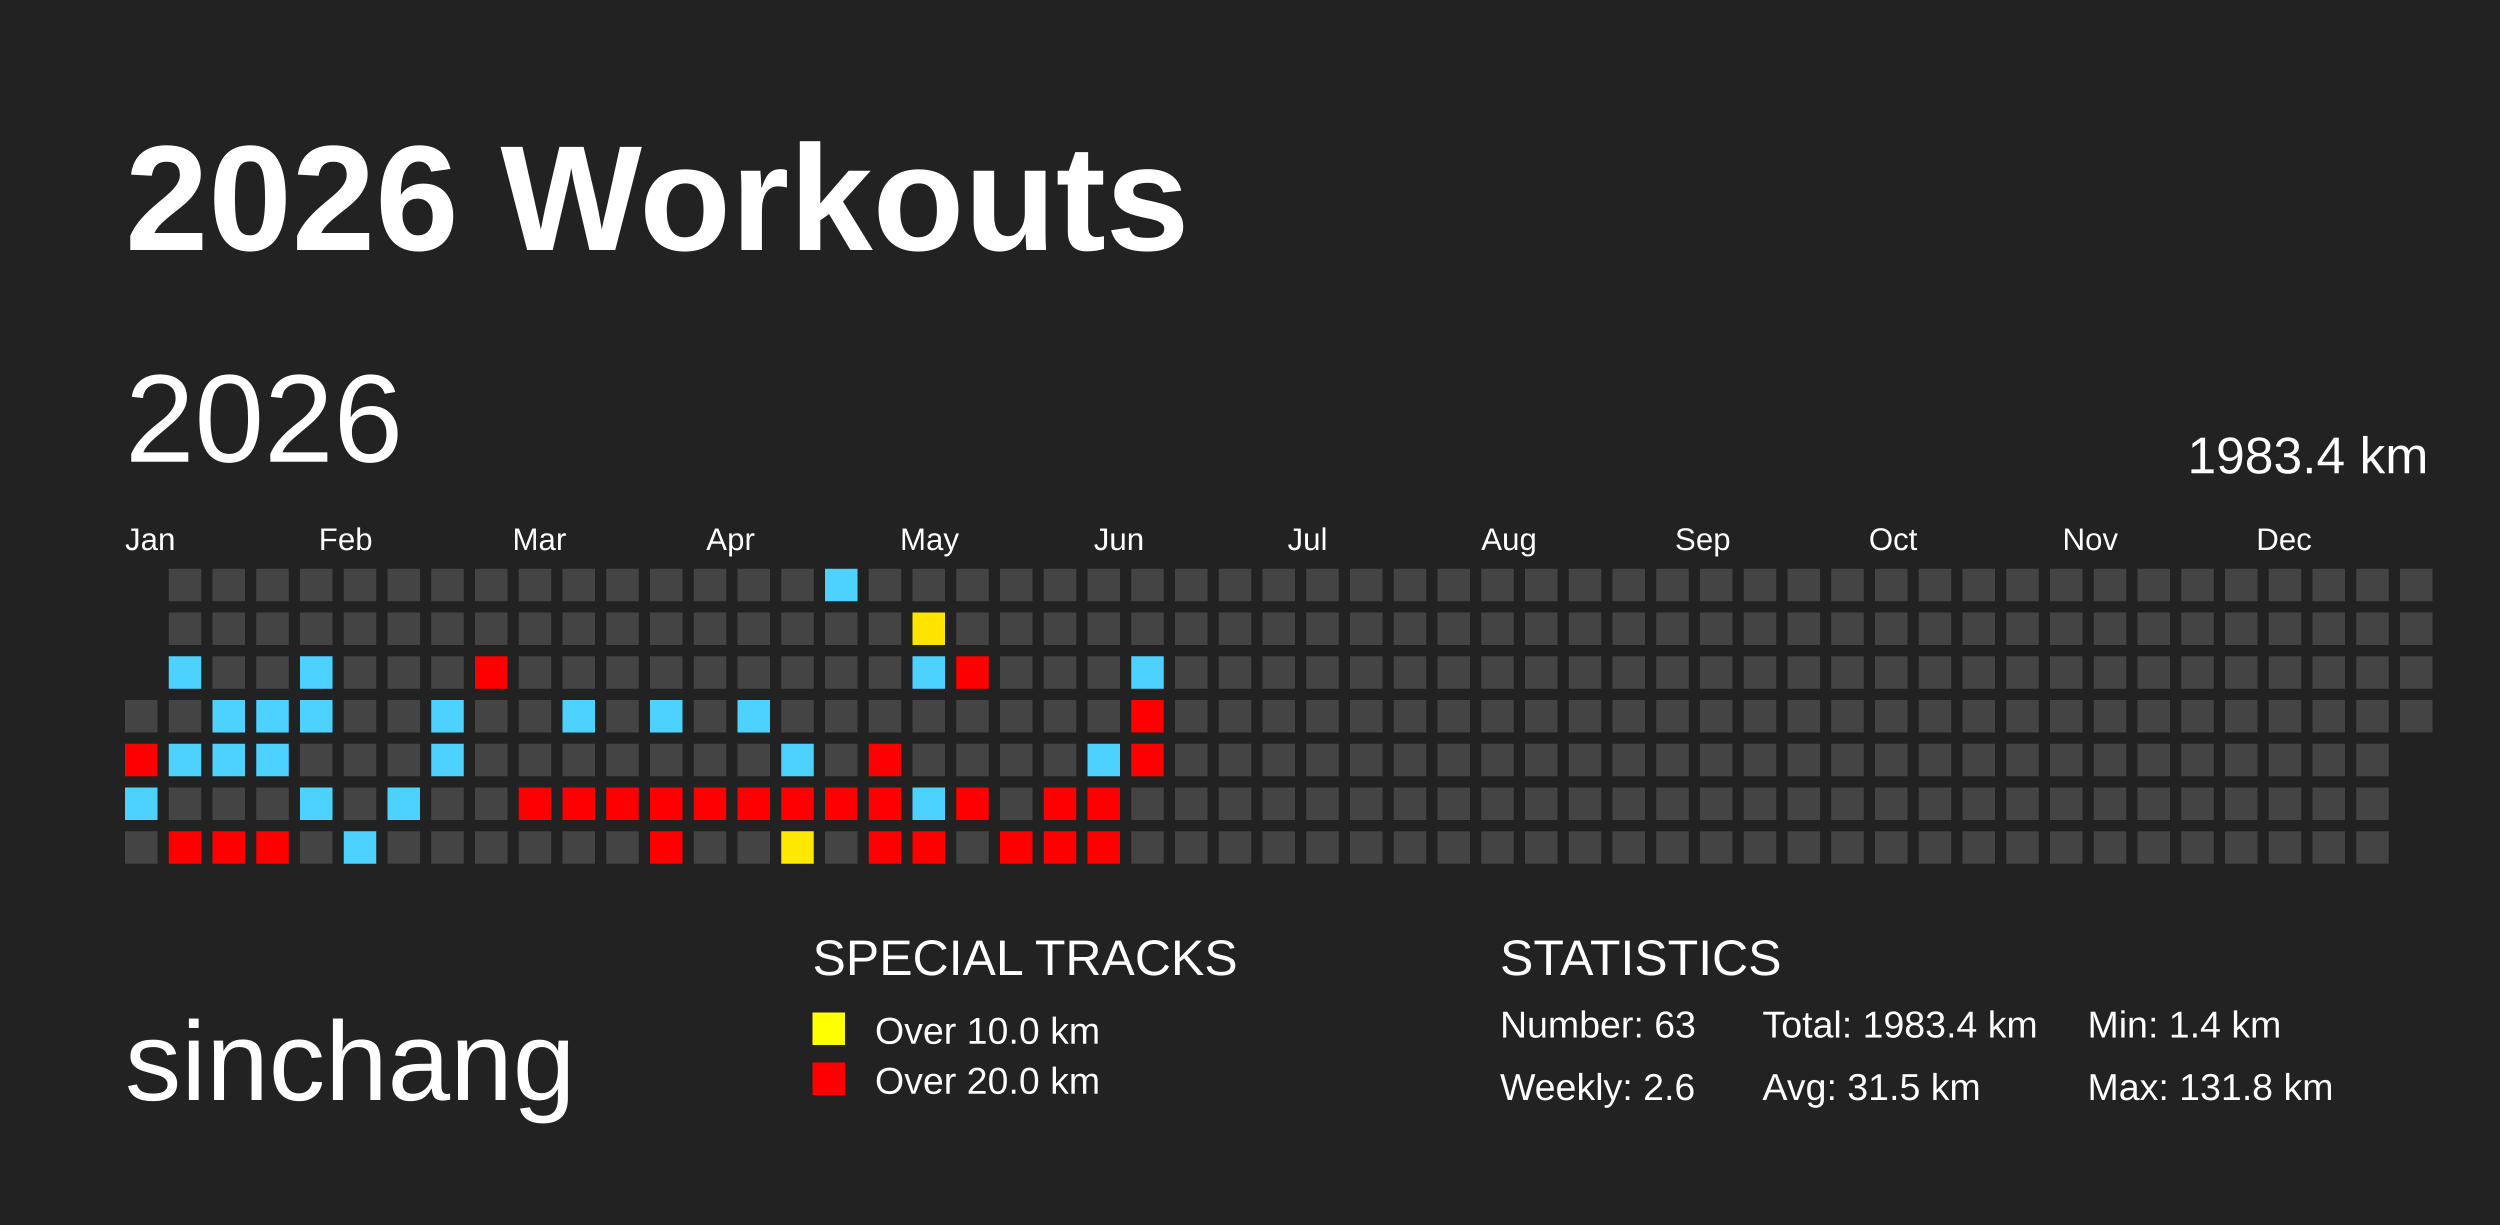
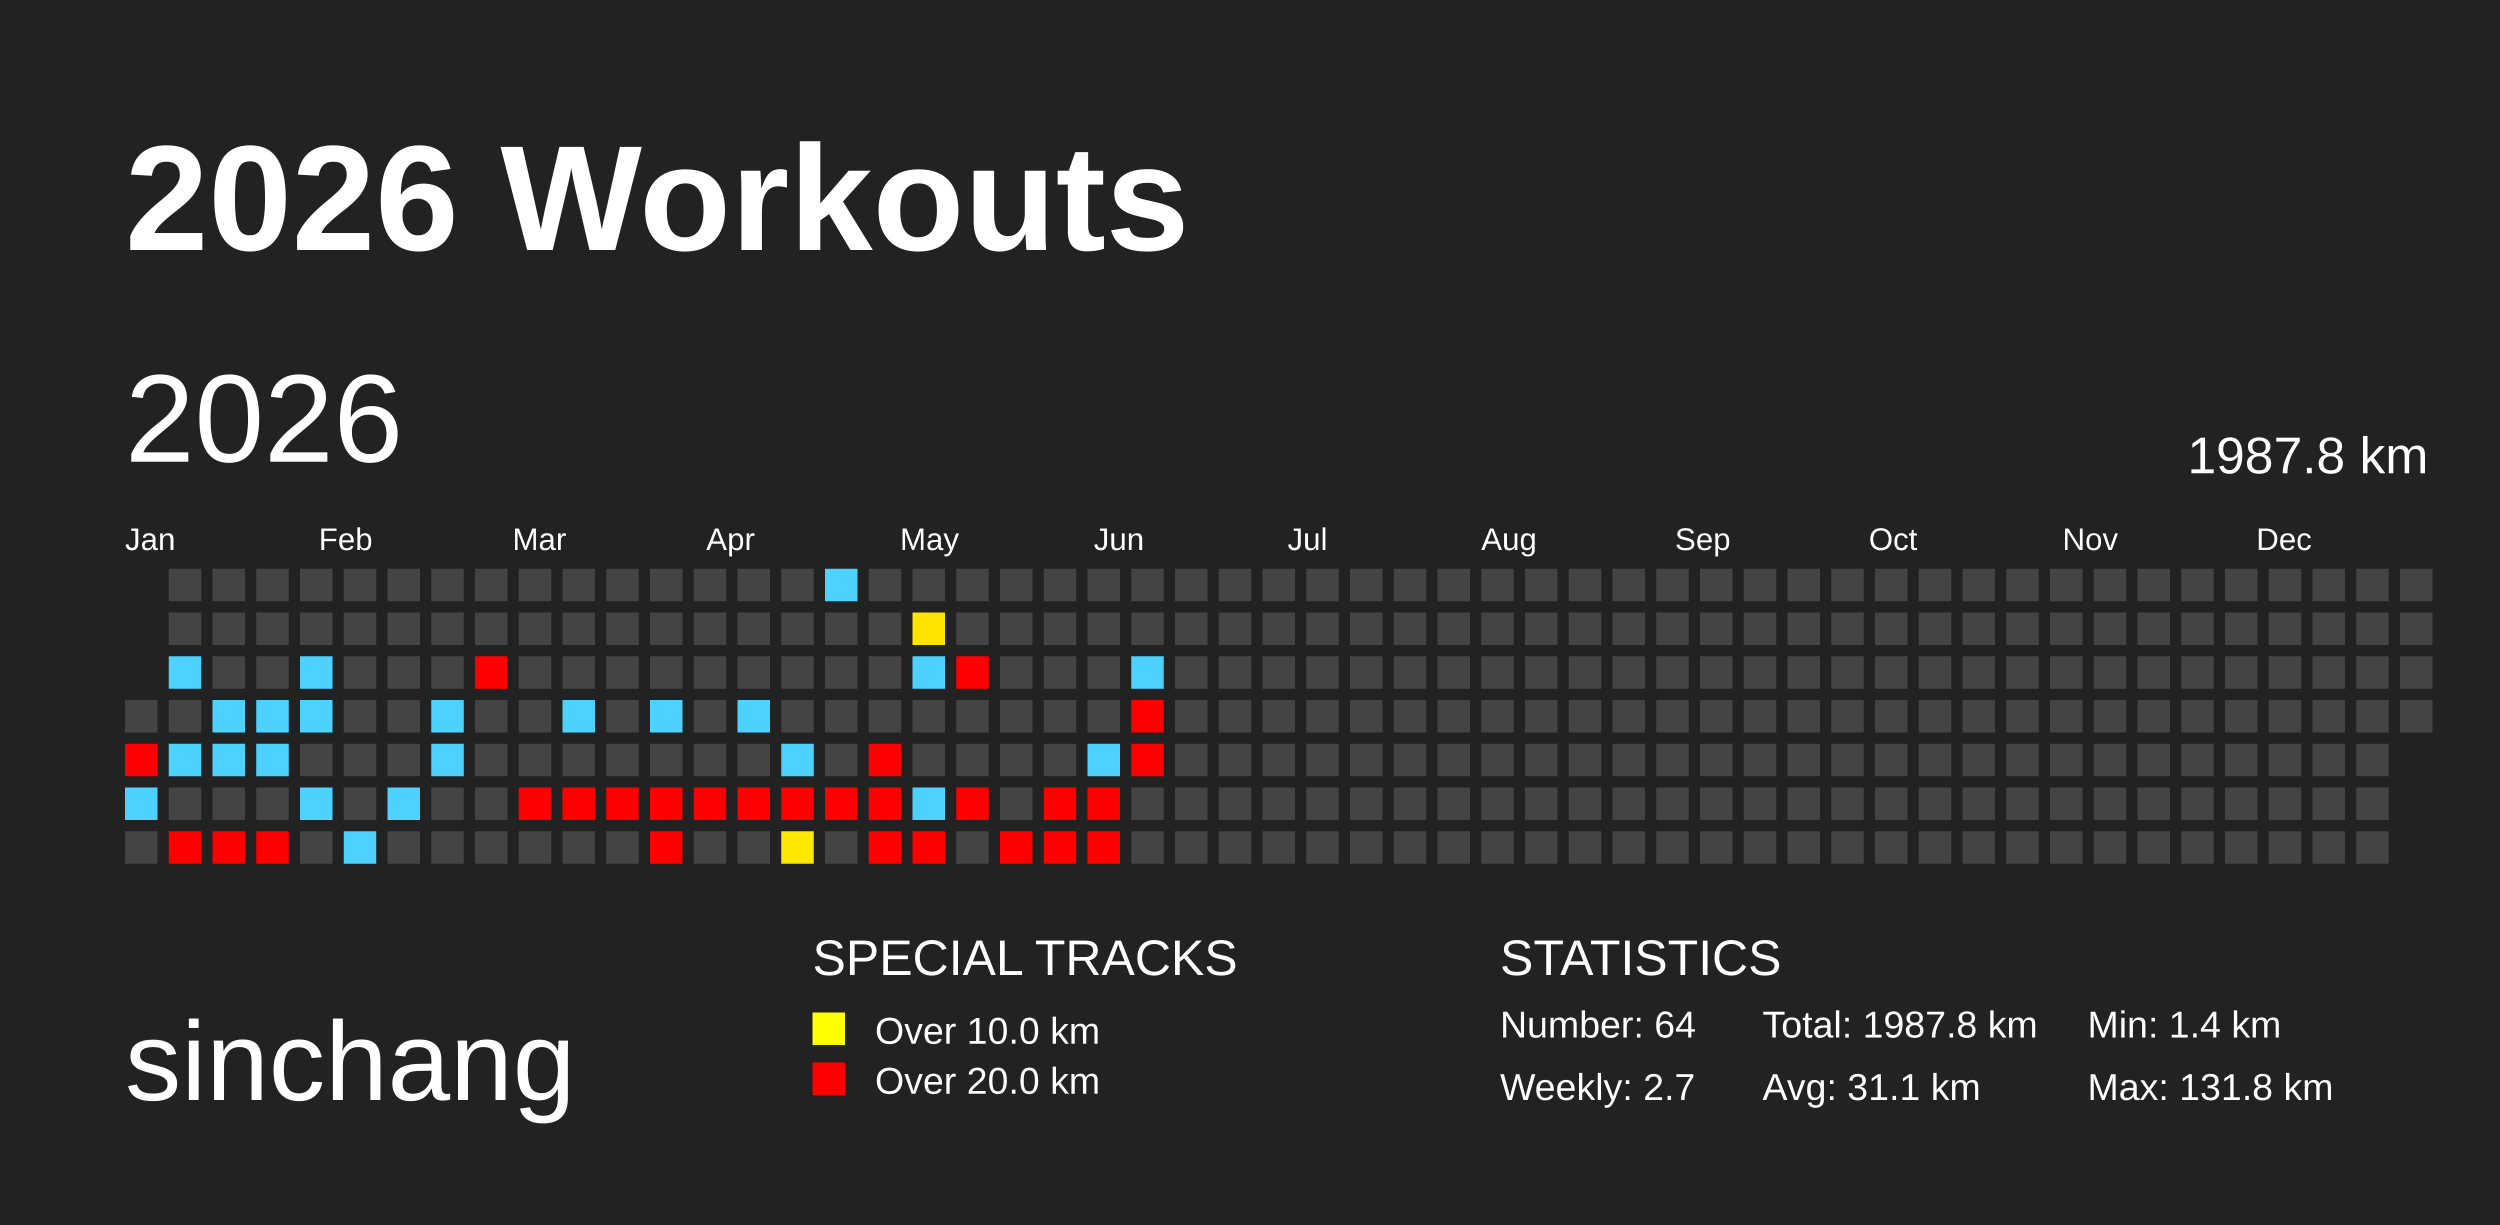
<svg xmlns="http://www.w3.org/2000/svg" baseProfile="full" height="98mm" version="1.1" viewBox="0,0,200,98" width="200mm">
  <defs>
    <pattern height="2" id="indoor-stripe" patternUnits="userSpaceOnUse" width="2">
      <line stroke="white" stroke-opacity="0.45" stroke-width="0.5" x1="0" x2="2" y1="2" y2="0" />
    </pattern>
  </defs>
  <rect fill="#222222" height="98" width="200" x="0" y="0" />
  <text fill="#FFFFFF" style="font-size:12px; font-family:Arial; font-weight:bold;" x="10" y="20">2026 Workouts</text>
  <text fill="#FFFFFF" style="font-size:9px; font-family:Arial" x="10" y="88">sinchang</text>
  <text fill="#FFFFFF" style="font-size:4px; font-family:Arial" x="65" y="78">SPECIAL TRACKS</text>
  <rect fill="yellow" height="2.6" width="2.6" x="65" y="81" />
  <text fill="#FFFFFF" style="font-size:3px; font-family:Arial" x="70" y="83.5">Over 10.0 km</text>
  <rect fill="red" height="2.6" width="2.6" x="65" y="85" />
  <text fill="#FFFFFF" style="font-size:3px; font-family:Arial" x="70" y="87.5">Over 20.0 km</text>
  <text fill="#FFFFFF" style="font-size:4px; font-family:Arial" x="120" y="78">STATISTICS</text>
-   <text fill="#FFFFFF" style="font-size:3px; font-family:Arial" x="120" y="83">Number: 63</text>
-   <text fill="#FFFFFF" style="font-size:3px; font-family:Arial" x="120" y="88">Weekly: 2.6</text>
-   <text fill="#FFFFFF" style="font-size:3px; font-family:Arial" x="141" y="83">Total: 1983.4 km</text>
-   <text fill="#FFFFFF" style="font-size:3px; font-family:Arial" x="141" y="88">Avg: 31.5 km</text>
+   <text fill="#FFFFFF" style="font-size:3px; font-family:Arial" x="120" y="83">Number: 64</text>
+   <text fill="#FFFFFF" style="font-size:3px; font-family:Arial" x="120" y="88">Weekly: 2.7</text>
+   <text fill="#FFFFFF" style="font-size:3px; font-family:Arial" x="141" y="83">Total: 1987.8 km</text>
+   <text fill="#FFFFFF" style="font-size:3px; font-family:Arial" x="141" y="88">Avg: 31.1 km</text>
  <text fill="#FFFFFF" style="font-size:3px; font-family:Arial" x="167" y="83">Min: 1.4 km</text>
  <text fill="#FFFFFF" style="font-size:3px; font-family:Arial" x="167" y="88">Max: 131.8 km</text>
  <text dominant-baseline="hanging" fill="#FFFFFF" style="font-size:10.0px; font-family:Arial;" x="10" y="30">2026</text>
-   <text dominant-baseline="hanging" fill="#FFFFFF" style="font-size:4.125px; font-family:Arial;" x="175" y="35">1983.4 km</text>
+   <text dominant-baseline="hanging" fill="#FFFFFF" style="font-size:4.125px; font-family:Arial;" x="175" y="35">1987.8 km</text>
  <text fill="#FFFFFF" style="font-size:2.5px; font-family:Arial" x="10.0" y="44">Jan</text>
  <text fill="#FFFFFF" style="font-size:2.5px; font-family:Arial" x="25.5" y="44">Feb</text>
  <text fill="#FFFFFF" style="font-size:2.5px; font-family:Arial" x="41.0" y="44">Mar</text>
  <text fill="#FFFFFF" style="font-size:2.5px; font-family:Arial" x="56.5" y="44">Apr</text>
  <text fill="#FFFFFF" style="font-size:2.5px; font-family:Arial" x="72.0" y="44">May</text>
  <text fill="#FFFFFF" style="font-size:2.5px; font-family:Arial" x="87.5" y="44">Jun</text>
  <text fill="#FFFFFF" style="font-size:2.5px; font-family:Arial" x="103.0" y="44">Jul</text>
  <text fill="#FFFFFF" style="font-size:2.5px; font-family:Arial" x="118.5" y="44">Aug</text>
  <text fill="#FFFFFF" style="font-size:2.5px; font-family:Arial" x="134.0" y="44">Sep</text>
  <text fill="#FFFFFF" style="font-size:2.5px; font-family:Arial" x="149.5" y="44">Oct</text>
  <text fill="#FFFFFF" style="font-size:2.5px; font-family:Arial" x="165.0" y="44">Nov</text>
  <text fill="#FFFFFF" style="font-size:2.5px; font-family:Arial" x="180.5" y="44">Dec</text>
  <rect fill="#444444" height="2.6" width="2.6" x="10.0" y="56.0" />
  <rect fill="red" height="2.6" width="2.6" x="10.0" y="59.5" />
  <rect fill="#4dd2ff" height="2.6" width="2.6" x="10.0" y="63.0" />
  <rect fill="#444444" height="2.6" width="2.6" x="10.0" y="66.5" />
  <rect fill="#444444" height="2.6" width="2.6" x="13.5" y="45.5" />
  <rect fill="#444444" height="2.6" width="2.6" x="13.5" y="49.0" />
  <rect fill="#4dd2ff" height="2.6" width="2.6" x="13.5" y="52.5" />
  <rect fill="#444444" height="2.6" width="2.6" x="13.5" y="56.0" />
  <rect fill="#4dd2ff" height="2.6" width="2.6" x="13.5" y="59.5" />
  <rect fill="#444444" height="2.6" width="2.6" x="13.5" y="63.0" />
  <rect fill="red" height="2.6" width="2.6" x="13.5" y="66.5" />
  <rect fill="#444444" height="2.6" width="2.6" x="17.0" y="45.5" />
  <rect fill="#444444" height="2.6" width="2.6" x="17.0" y="49.0" />
  <rect fill="#444444" height="2.6" width="2.6" x="17.0" y="52.5" />
  <rect fill="#4dd2ff" height="2.6" width="2.6" x="17.0" y="56.0" />
  <rect fill="#4dd2ff" height="2.6" width="2.6" x="17.0" y="59.5" />
  <rect fill="#444444" height="2.6" width="2.6" x="17.0" y="63.0" />
  <rect fill="red" height="2.6" width="2.6" x="17.0" y="66.5" />
  <rect fill="#444444" height="2.6" width="2.6" x="20.5" y="45.5" />
  <rect fill="#444444" height="2.6" width="2.6" x="20.5" y="49.0" />
  <rect fill="#444444" height="2.6" width="2.6" x="20.5" y="52.5" />
  <rect fill="#4dd2ff" height="2.6" width="2.6" x="20.5" y="56.0" />
  <rect fill="#4dd2ff" height="2.6" width="2.6" x="20.5" y="59.5" />
  <rect fill="#444444" height="2.6" width="2.6" x="20.5" y="63.0" />
  <rect fill="red" height="2.6" width="2.6" x="20.5" y="66.5" />
  <rect fill="#444444" height="2.6" width="2.6" x="24.0" y="45.5" />
  <rect fill="#444444" height="2.6" width="2.6" x="24.0" y="49.0" />
  <rect fill="#4dd2ff" height="2.6" width="2.6" x="24.0" y="52.5" />
  <rect fill="#4dd2ff" height="2.6" width="2.6" x="24.0" y="56.0" />
  <rect fill="#444444" height="2.6" width="2.6" x="24.0" y="59.5" />
  <rect fill="#4dd2ff" height="2.6" width="2.6" x="24.0" y="63.0" />
  <rect fill="#444444" height="2.6" width="2.6" x="24.0" y="66.5" />
  <rect fill="#444444" height="2.6" width="2.6" x="27.5" y="45.5" />
  <rect fill="#444444" height="2.6" width="2.6" x="27.5" y="49.0" />
  <rect fill="#444444" height="2.6" width="2.6" x="27.5" y="52.5" />
  <rect fill="#444444" height="2.6" width="2.6" x="27.5" y="56.0" />
  <rect fill="#444444" height="2.6" width="2.6" x="27.5" y="59.5" />
  <rect fill="#444444" height="2.6" width="2.6" x="27.5" y="63.0" />
  <rect fill="#4dd2ff" height="2.6" width="2.6" x="27.5" y="66.5" />
  <rect fill="#444444" height="2.6" width="2.6" x="31.0" y="45.5" />
  <rect fill="#444444" height="2.6" width="2.6" x="31.0" y="49.0" />
  <rect fill="#444444" height="2.6" width="2.6" x="31.0" y="52.5" />
  <rect fill="#444444" height="2.6" width="2.6" x="31.0" y="56.0" />
  <rect fill="#444444" height="2.6" width="2.6" x="31.0" y="59.5" />
  <rect fill="#4dd2ff" height="2.6" width="2.6" x="31.0" y="63.0" />
  <rect fill="#444444" height="2.6" width="2.6" x="31.0" y="66.5" />
  <rect fill="#444444" height="2.6" width="2.6" x="34.5" y="45.5" />
  <rect fill="#444444" height="2.6" width="2.6" x="34.5" y="49.0" />
  <rect fill="#444444" height="2.6" width="2.6" x="34.5" y="52.5" />
  <rect fill="#4dd2ff" height="2.6" width="2.6" x="34.5" y="56.0" />
  <rect fill="#4dd2ff" height="2.6" width="2.6" x="34.5" y="59.5" />
  <rect fill="#444444" height="2.6" width="2.6" x="34.5" y="63.0" />
  <rect fill="#444444" height="2.6" width="2.6" x="34.5" y="66.5" />
  <rect fill="#444444" height="2.6" width="2.6" x="38.0" y="45.5" />
  <rect fill="#444444" height="2.6" width="2.6" x="38.0" y="49.0" />
  <rect fill="red" height="2.6" width="2.6" x="38.0" y="52.5" />
  <rect fill="#444444" height="2.6" width="2.6" x="38.0" y="56.0" />
  <rect fill="#444444" height="2.6" width="2.6" x="38.0" y="59.5" />
  <rect fill="#444444" height="2.6" width="2.6" x="38.0" y="63.0" />
  <rect fill="#444444" height="2.6" width="2.6" x="38.0" y="66.5" />
  <rect fill="#444444" height="2.6" width="2.6" x="41.5" y="45.5" />
  <rect fill="#444444" height="2.6" width="2.6" x="41.5" y="49.0" />
  <rect fill="#444444" height="2.6" width="2.6" x="41.5" y="52.5" />
  <rect fill="#444444" height="2.6" width="2.6" x="41.5" y="56.0" />
  <rect fill="#444444" height="2.6" width="2.6" x="41.5" y="59.5" />
  <rect fill="red" height="2.6" width="2.6" x="41.5" y="63.0" />
  <rect fill="#444444" height="2.6" width="2.6" x="41.5" y="66.5" />
  <rect fill="#444444" height="2.6" width="2.6" x="45.0" y="45.5" />
  <rect fill="#444444" height="2.6" width="2.6" x="45.0" y="49.0" />
  <rect fill="#444444" height="2.6" width="2.6" x="45.0" y="52.5" />
  <rect fill="#4dd2ff" height="2.6" width="2.6" x="45.0" y="56.0" />
  <rect fill="#444444" height="2.6" width="2.6" x="45.0" y="59.5" />
  <rect fill="red" height="2.6" width="2.6" x="45.0" y="63.0" />
  <rect fill="#444444" height="2.6" width="2.6" x="45.0" y="66.5" />
  <rect fill="#444444" height="2.6" width="2.6" x="48.5" y="45.5" />
  <rect fill="#444444" height="2.6" width="2.6" x="48.5" y="49.0" />
  <rect fill="#444444" height="2.6" width="2.6" x="48.5" y="52.5" />
  <rect fill="#444444" height="2.6" width="2.6" x="48.5" y="56.0" />
  <rect fill="#444444" height="2.6" width="2.6" x="48.5" y="59.5" />
  <rect fill="red" height="2.6" width="2.6" x="48.5" y="63.0" />
  <rect fill="#444444" height="2.6" width="2.6" x="48.5" y="66.5" />
  <rect fill="#444444" height="2.6" width="2.6" x="52.0" y="45.5" />
  <rect fill="#444444" height="2.6" width="2.6" x="52.0" y="49.0" />
  <rect fill="#444444" height="2.6" width="2.6" x="52.0" y="52.5" />
  <rect fill="#4dd2ff" height="2.6" width="2.6" x="52.0" y="56.0" />
  <rect fill="#444444" height="2.6" width="2.6" x="52.0" y="59.5" />
  <rect fill="red" height="2.6" width="2.6" x="52.0" y="63.0" />
  <rect fill="red" height="2.6" width="2.6" x="52.0" y="66.5" />
  <rect fill="#444444" height="2.6" width="2.6" x="55.5" y="45.5" />
  <rect fill="#444444" height="2.6" width="2.6" x="55.5" y="49.0" />
  <rect fill="#444444" height="2.6" width="2.6" x="55.5" y="52.5" />
  <rect fill="#444444" height="2.6" width="2.6" x="55.5" y="56.0" />
  <rect fill="#444444" height="2.6" width="2.6" x="55.5" y="59.5" />
  <rect fill="red" height="2.6" width="2.6" x="55.5" y="63.0" />
  <rect fill="#444444" height="2.6" width="2.6" x="55.5" y="66.5" />
  <rect fill="#444444" height="2.6" width="2.6" x="59.0" y="45.5" />
  <rect fill="#444444" height="2.6" width="2.6" x="59.0" y="49.0" />
  <rect fill="#444444" height="2.6" width="2.6" x="59.0" y="52.5" />
  <rect fill="#4dd2ff" height="2.6" width="2.6" x="59.0" y="56.0" />
  <rect fill="#444444" height="2.6" width="2.6" x="59.0" y="59.5" />
  <rect fill="red" height="2.6" width="2.6" x="59.0" y="63.0" />
  <rect fill="#444444" height="2.6" width="2.6" x="59.0" y="66.5" />
  <rect fill="#444444" height="2.6" width="2.6" x="62.5" y="45.5" />
  <rect fill="#444444" height="2.6" width="2.6" x="62.5" y="49.0" />
  <rect fill="#444444" height="2.6" width="2.6" x="62.5" y="52.5" />
  <rect fill="#444444" height="2.6" width="2.6" x="62.5" y="56.0" />
  <rect fill="#4dd2ff" height="2.6" width="2.6" x="62.5" y="59.5" />
  <rect fill="red" height="2.6" width="2.6" x="62.5" y="63.0" />
  <rect fill="#ffe800" height="2.6" width="2.6" x="62.5" y="66.5" />
  <rect fill="#4dd2ff" height="2.6" width="2.6" x="66.0" y="45.5" />
  <rect fill="#444444" height="2.6" width="2.6" x="66.0" y="49.0" />
  <rect fill="#444444" height="2.6" width="2.6" x="66.0" y="52.5" />
  <rect fill="#444444" height="2.6" width="2.6" x="66.0" y="56.0" />
  <rect fill="#444444" height="2.6" width="2.6" x="66.0" y="59.5" />
  <rect fill="red" height="2.6" width="2.6" x="66.0" y="63.0" />
  <rect fill="#444444" height="2.6" width="2.6" x="66.0" y="66.5" />
  <rect fill="#444444" height="2.6" width="2.6" x="69.5" y="45.5" />
  <rect fill="#444444" height="2.6" width="2.6" x="69.5" y="49.0" />
  <rect fill="#444444" height="2.6" width="2.6" x="69.5" y="52.5" />
  <rect fill="#444444" height="2.6" width="2.6" x="69.5" y="56.0" />
  <rect fill="red" height="2.6" width="2.6" x="69.5" y="59.5" />
  <rect fill="red" height="2.6" width="2.6" x="69.5" y="63.0" />
  <rect fill="red" height="2.6" width="2.6" x="69.5" y="66.5" />
  <rect fill="#444444" height="2.6" width="2.6" x="73.0" y="45.5" />
  <rect fill="#ffe400" height="2.6" width="2.6" x="73.0" y="49.0" />
  <rect fill="#4dd2ff" height="2.6" width="2.6" x="73.0" y="52.5" />
  <rect fill="#444444" height="2.6" width="2.6" x="73.0" y="56.0" />
  <rect fill="#444444" height="2.6" width="2.6" x="73.0" y="59.5" />
  <rect fill="#4dd2ff" height="2.6" width="2.6" x="73.0" y="63.0" />
  <rect fill="red" height="2.6" width="2.6" x="73.0" y="66.5" />
  <rect fill="#444444" height="2.6" width="2.6" x="76.5" y="45.5" />
  <rect fill="#444444" height="2.6" width="2.6" x="76.5" y="49.0" />
  <rect fill="red" height="2.6" width="2.6" x="76.5" y="52.5" />
  <rect fill="#444444" height="2.6" width="2.6" x="76.5" y="56.0" />
  <rect fill="#444444" height="2.6" width="2.6" x="76.5" y="59.5" />
  <rect fill="red" height="2.6" width="2.6" x="76.5" y="63.0" />
  <rect fill="#444444" height="2.6" width="2.6" x="76.5" y="66.5" />
  <rect fill="#444444" height="2.6" width="2.6" x="80.0" y="45.5" />
  <rect fill="#444444" height="2.6" width="2.6" x="80.0" y="49.0" />
  <rect fill="#444444" height="2.6" width="2.6" x="80.0" y="52.5" />
  <rect fill="#444444" height="2.6" width="2.6" x="80.0" y="56.0" />
  <rect fill="#444444" height="2.6" width="2.6" x="80.0" y="59.5" />
  <rect fill="#444444" height="2.6" width="2.6" x="80.0" y="63.0" />
  <rect fill="red" height="2.6" width="2.6" x="80.0" y="66.5" />
  <rect fill="#444444" height="2.6" width="2.6" x="83.5" y="45.5" />
  <rect fill="#444444" height="2.6" width="2.6" x="83.5" y="49.0" />
  <rect fill="#444444" height="2.6" width="2.6" x="83.5" y="52.5" />
  <rect fill="#444444" height="2.6" width="2.6" x="83.5" y="56.0" />
  <rect fill="#444444" height="2.6" width="2.6" x="83.5" y="59.5" />
  <rect fill="red" height="2.6" width="2.6" x="83.5" y="63.0" />
  <rect fill="red" height="2.6" width="2.6" x="83.5" y="66.5" />
  <rect fill="#444444" height="2.6" width="2.6" x="87.0" y="45.5" />
  <rect fill="#444444" height="2.6" width="2.6" x="87.0" y="49.0" />
  <rect fill="#444444" height="2.6" width="2.6" x="87.0" y="52.5" />
  <rect fill="#444444" height="2.6" width="2.6" x="87.0" y="56.0" />
  <rect fill="#4dd2ff" height="2.6" width="2.6" x="87.0" y="59.5" />
  <rect fill="red" height="2.6" width="2.6" x="87.0" y="63.0" />
  <rect fill="red" height="2.6" width="2.6" x="87.0" y="66.5" />
  <rect fill="#444444" height="2.6" width="2.6" x="90.5" y="45.5" />
  <rect fill="#444444" height="2.6" width="2.6" x="90.5" y="49.0" />
  <rect fill="#4dd2ff" height="2.6" width="2.6" x="90.5" y="52.5" />
  <rect fill="red" height="2.6" width="2.6" x="90.5" y="56.0" />
  <rect fill="red" height="2.6" width="2.6" x="90.5" y="59.5" />
  <rect fill="#444444" height="2.6" width="2.6" x="90.5" y="63.0" />
  <rect fill="#444444" height="2.6" width="2.6" x="90.5" y="66.5" />
  <rect fill="#444444" height="2.6" width="2.6" x="94.0" y="45.5" />
  <rect fill="#444444" height="2.6" width="2.6" x="94.0" y="49.0" />
  <rect fill="#444444" height="2.6" width="2.6" x="94.0" y="52.5" />
  <rect fill="#444444" height="2.6" width="2.6" x="94.0" y="56.0" />
  <rect fill="#444444" height="2.6" width="2.6" x="94.0" y="59.5" />
  <rect fill="#444444" height="2.6" width="2.6" x="94.0" y="63.0" />
  <rect fill="#444444" height="2.6" width="2.6" x="94.0" y="66.5" />
  <rect fill="#444444" height="2.6" width="2.6" x="97.5" y="45.5" />
  <rect fill="#444444" height="2.6" width="2.6" x="97.5" y="49.0" />
  <rect fill="#444444" height="2.6" width="2.6" x="97.5" y="52.5" />
  <rect fill="#444444" height="2.6" width="2.6" x="97.5" y="56.0" />
  <rect fill="#444444" height="2.6" width="2.6" x="97.5" y="59.5" />
  <rect fill="#444444" height="2.6" width="2.6" x="97.5" y="63.0" />
  <rect fill="#444444" height="2.6" width="2.6" x="97.5" y="66.5" />
  <rect fill="#444444" height="2.6" width="2.6" x="101.0" y="45.5" />
  <rect fill="#444444" height="2.6" width="2.6" x="101.0" y="49.0" />
  <rect fill="#444444" height="2.6" width="2.6" x="101.0" y="52.5" />
  <rect fill="#444444" height="2.6" width="2.6" x="101.0" y="56.0" />
  <rect fill="#444444" height="2.6" width="2.6" x="101.0" y="59.5" />
  <rect fill="#444444" height="2.6" width="2.6" x="101.0" y="63.0" />
  <rect fill="#444444" height="2.6" width="2.6" x="101.0" y="66.5" />
  <rect fill="#444444" height="2.6" width="2.6" x="104.5" y="45.5" />
  <rect fill="#444444" height="2.6" width="2.6" x="104.5" y="49.0" />
  <rect fill="#444444" height="2.6" width="2.6" x="104.5" y="52.5" />
  <rect fill="#444444" height="2.6" width="2.6" x="104.5" y="56.0" />
  <rect fill="#444444" height="2.6" width="2.6" x="104.5" y="59.5" />
  <rect fill="#444444" height="2.6" width="2.6" x="104.5" y="63.0" />
  <rect fill="#444444" height="2.6" width="2.6" x="104.5" y="66.5" />
  <rect fill="#444444" height="2.6" width="2.6" x="108.0" y="45.5" />
  <rect fill="#444444" height="2.6" width="2.6" x="108.0" y="49.0" />
  <rect fill="#444444" height="2.6" width="2.6" x="108.0" y="52.5" />
  <rect fill="#444444" height="2.6" width="2.6" x="108.0" y="56.0" />
  <rect fill="#444444" height="2.6" width="2.6" x="108.0" y="59.5" />
  <rect fill="#444444" height="2.6" width="2.6" x="108.0" y="63.0" />
  <rect fill="#444444" height="2.6" width="2.6" x="108.0" y="66.5" />
  <rect fill="#444444" height="2.6" width="2.6" x="111.5" y="45.5" />
  <rect fill="#444444" height="2.6" width="2.6" x="111.5" y="49.0" />
  <rect fill="#444444" height="2.6" width="2.6" x="111.5" y="52.5" />
  <rect fill="#444444" height="2.6" width="2.6" x="111.5" y="56.0" />
  <rect fill="#444444" height="2.6" width="2.6" x="111.5" y="59.5" />
  <rect fill="#444444" height="2.6" width="2.6" x="111.5" y="63.0" />
  <rect fill="#444444" height="2.6" width="2.6" x="111.5" y="66.5" />
  <rect fill="#444444" height="2.6" width="2.6" x="115.0" y="45.5" />
  <rect fill="#444444" height="2.6" width="2.6" x="115.0" y="49.0" />
  <rect fill="#444444" height="2.6" width="2.6" x="115.0" y="52.5" />
  <rect fill="#444444" height="2.6" width="2.6" x="115.0" y="56.0" />
  <rect fill="#444444" height="2.6" width="2.6" x="115.0" y="59.5" />
  <rect fill="#444444" height="2.6" width="2.6" x="115.0" y="63.0" />
  <rect fill="#444444" height="2.6" width="2.6" x="115.0" y="66.5" />
  <rect fill="#444444" height="2.6" width="2.6" x="118.5" y="45.5" />
  <rect fill="#444444" height="2.6" width="2.6" x="118.5" y="49.0" />
  <rect fill="#444444" height="2.6" width="2.6" x="118.5" y="52.5" />
  <rect fill="#444444" height="2.6" width="2.6" x="118.5" y="56.0" />
  <rect fill="#444444" height="2.6" width="2.6" x="118.5" y="59.5" />
  <rect fill="#444444" height="2.6" width="2.6" x="118.5" y="63.0" />
  <rect fill="#444444" height="2.6" width="2.6" x="118.5" y="66.5" />
  <rect fill="#444444" height="2.6" width="2.6" x="122.0" y="45.5" />
  <rect fill="#444444" height="2.6" width="2.6" x="122.0" y="49.0" />
  <rect fill="#444444" height="2.6" width="2.6" x="122.0" y="52.5" />
  <rect fill="#444444" height="2.6" width="2.6" x="122.0" y="56.0" />
  <rect fill="#444444" height="2.6" width="2.6" x="122.0" y="59.5" />
  <rect fill="#444444" height="2.6" width="2.6" x="122.0" y="63.0" />
  <rect fill="#444444" height="2.6" width="2.6" x="122.0" y="66.5" />
  <rect fill="#444444" height="2.6" width="2.6" x="125.5" y="45.5" />
  <rect fill="#444444" height="2.6" width="2.6" x="125.5" y="49.0" />
  <rect fill="#444444" height="2.6" width="2.6" x="125.5" y="52.5" />
  <rect fill="#444444" height="2.6" width="2.6" x="125.5" y="56.0" />
  <rect fill="#444444" height="2.6" width="2.6" x="125.5" y="59.5" />
  <rect fill="#444444" height="2.6" width="2.6" x="125.5" y="63.0" />
  <rect fill="#444444" height="2.6" width="2.6" x="125.5" y="66.5" />
  <rect fill="#444444" height="2.6" width="2.6" x="129.0" y="45.5" />
  <rect fill="#444444" height="2.6" width="2.6" x="129.0" y="49.0" />
  <rect fill="#444444" height="2.6" width="2.6" x="129.0" y="52.5" />
  <rect fill="#444444" height="2.6" width="2.6" x="129.0" y="56.0" />
  <rect fill="#444444" height="2.6" width="2.6" x="129.0" y="59.5" />
  <rect fill="#444444" height="2.6" width="2.6" x="129.0" y="63.0" />
  <rect fill="#444444" height="2.6" width="2.6" x="129.0" y="66.5" />
  <rect fill="#444444" height="2.6" width="2.6" x="132.5" y="45.5" />
  <rect fill="#444444" height="2.6" width="2.6" x="132.5" y="49.0" />
  <rect fill="#444444" height="2.6" width="2.6" x="132.5" y="52.5" />
  <rect fill="#444444" height="2.6" width="2.6" x="132.5" y="56.0" />
  <rect fill="#444444" height="2.6" width="2.6" x="132.5" y="59.5" />
  <rect fill="#444444" height="2.6" width="2.6" x="132.5" y="63.0" />
  <rect fill="#444444" height="2.6" width="2.6" x="132.5" y="66.5" />
  <rect fill="#444444" height="2.6" width="2.6" x="136.0" y="45.5" />
  <rect fill="#444444" height="2.6" width="2.6" x="136.0" y="49.0" />
  <rect fill="#444444" height="2.6" width="2.6" x="136.0" y="52.5" />
  <rect fill="#444444" height="2.6" width="2.6" x="136.0" y="56.0" />
  <rect fill="#444444" height="2.6" width="2.6" x="136.0" y="59.5" />
  <rect fill="#444444" height="2.6" width="2.6" x="136.0" y="63.0" />
  <rect fill="#444444" height="2.6" width="2.6" x="136.0" y="66.5" />
  <rect fill="#444444" height="2.6" width="2.6" x="139.5" y="45.5" />
  <rect fill="#444444" height="2.6" width="2.6" x="139.5" y="49.0" />
  <rect fill="#444444" height="2.6" width="2.6" x="139.5" y="52.5" />
  <rect fill="#444444" height="2.6" width="2.6" x="139.5" y="56.0" />
  <rect fill="#444444" height="2.6" width="2.6" x="139.5" y="59.5" />
  <rect fill="#444444" height="2.6" width="2.6" x="139.5" y="63.0" />
  <rect fill="#444444" height="2.6" width="2.6" x="139.5" y="66.5" />
  <rect fill="#444444" height="2.6" width="2.6" x="143.0" y="45.5" />
  <rect fill="#444444" height="2.6" width="2.6" x="143.0" y="49.0" />
  <rect fill="#444444" height="2.6" width="2.6" x="143.0" y="52.5" />
  <rect fill="#444444" height="2.6" width="2.6" x="143.0" y="56.0" />
  <rect fill="#444444" height="2.6" width="2.6" x="143.0" y="59.5" />
  <rect fill="#444444" height="2.6" width="2.6" x="143.0" y="63.0" />
  <rect fill="#444444" height="2.6" width="2.6" x="143.0" y="66.5" />
  <rect fill="#444444" height="2.6" width="2.6" x="146.5" y="45.5" />
  <rect fill="#444444" height="2.6" width="2.6" x="146.5" y="49.0" />
  <rect fill="#444444" height="2.6" width="2.6" x="146.5" y="52.5" />
  <rect fill="#444444" height="2.6" width="2.6" x="146.5" y="56.0" />
  <rect fill="#444444" height="2.6" width="2.6" x="146.5" y="59.5" />
  <rect fill="#444444" height="2.6" width="2.6" x="146.5" y="63.0" />
  <rect fill="#444444" height="2.6" width="2.6" x="146.5" y="66.5" />
  <rect fill="#444444" height="2.6" width="2.6" x="150.0" y="45.5" />
  <rect fill="#444444" height="2.6" width="2.6" x="150.0" y="49.0" />
  <rect fill="#444444" height="2.6" width="2.6" x="150.0" y="52.5" />
  <rect fill="#444444" height="2.6" width="2.6" x="150.0" y="56.0" />
  <rect fill="#444444" height="2.6" width="2.6" x="150.0" y="59.5" />
  <rect fill="#444444" height="2.6" width="2.6" x="150.0" y="63.0" />
  <rect fill="#444444" height="2.6" width="2.6" x="150.0" y="66.5" />
  <rect fill="#444444" height="2.6" width="2.6" x="153.5" y="45.5" />
  <rect fill="#444444" height="2.6" width="2.6" x="153.5" y="49.0" />
  <rect fill="#444444" height="2.6" width="2.6" x="153.5" y="52.5" />
  <rect fill="#444444" height="2.6" width="2.6" x="153.5" y="56.0" />
  <rect fill="#444444" height="2.6" width="2.6" x="153.5" y="59.5" />
  <rect fill="#444444" height="2.6" width="2.6" x="153.5" y="63.0" />
  <rect fill="#444444" height="2.6" width="2.6" x="153.5" y="66.5" />
  <rect fill="#444444" height="2.6" width="2.6" x="157.0" y="45.5" />
  <rect fill="#444444" height="2.6" width="2.6" x="157.0" y="49.0" />
  <rect fill="#444444" height="2.6" width="2.6" x="157.0" y="52.5" />
  <rect fill="#444444" height="2.6" width="2.6" x="157.0" y="56.0" />
  <rect fill="#444444" height="2.6" width="2.6" x="157.0" y="59.5" />
  <rect fill="#444444" height="2.6" width="2.6" x="157.0" y="63.0" />
  <rect fill="#444444" height="2.6" width="2.6" x="157.0" y="66.5" />
  <rect fill="#444444" height="2.6" width="2.6" x="160.5" y="45.5" />
  <rect fill="#444444" height="2.6" width="2.6" x="160.5" y="49.0" />
  <rect fill="#444444" height="2.6" width="2.6" x="160.5" y="52.5" />
  <rect fill="#444444" height="2.6" width="2.6" x="160.5" y="56.0" />
  <rect fill="#444444" height="2.6" width="2.6" x="160.5" y="59.5" />
  <rect fill="#444444" height="2.6" width="2.6" x="160.5" y="63.0" />
  <rect fill="#444444" height="2.6" width="2.6" x="160.5" y="66.5" />
  <rect fill="#444444" height="2.6" width="2.6" x="164.0" y="45.5" />
  <rect fill="#444444" height="2.6" width="2.6" x="164.0" y="49.0" />
  <rect fill="#444444" height="2.6" width="2.6" x="164.0" y="52.5" />
  <rect fill="#444444" height="2.6" width="2.6" x="164.0" y="56.0" />
  <rect fill="#444444" height="2.6" width="2.6" x="164.0" y="59.5" />
  <rect fill="#444444" height="2.6" width="2.6" x="164.0" y="63.0" />
  <rect fill="#444444" height="2.6" width="2.6" x="164.0" y="66.5" />
  <rect fill="#444444" height="2.6" width="2.6" x="167.5" y="45.5" />
  <rect fill="#444444" height="2.6" width="2.6" x="167.5" y="49.0" />
  <rect fill="#444444" height="2.6" width="2.6" x="167.5" y="52.5" />
  <rect fill="#444444" height="2.6" width="2.6" x="167.5" y="56.0" />
  <rect fill="#444444" height="2.6" width="2.6" x="167.5" y="59.5" />
  <rect fill="#444444" height="2.6" width="2.6" x="167.5" y="63.0" />
  <rect fill="#444444" height="2.6" width="2.6" x="167.5" y="66.5" />
  <rect fill="#444444" height="2.6" width="2.6" x="171.0" y="45.5" />
  <rect fill="#444444" height="2.6" width="2.6" x="171.0" y="49.0" />
  <rect fill="#444444" height="2.6" width="2.6" x="171.0" y="52.5" />
  <rect fill="#444444" height="2.6" width="2.6" x="171.0" y="56.0" />
  <rect fill="#444444" height="2.6" width="2.6" x="171.0" y="59.5" />
  <rect fill="#444444" height="2.6" width="2.6" x="171.0" y="63.0" />
  <rect fill="#444444" height="2.6" width="2.6" x="171.0" y="66.5" />
  <rect fill="#444444" height="2.6" width="2.6" x="174.5" y="45.5" />
  <rect fill="#444444" height="2.6" width="2.6" x="174.5" y="49.0" />
  <rect fill="#444444" height="2.6" width="2.6" x="174.5" y="52.5" />
  <rect fill="#444444" height="2.6" width="2.6" x="174.5" y="56.0" />
  <rect fill="#444444" height="2.6" width="2.6" x="174.5" y="59.5" />
  <rect fill="#444444" height="2.6" width="2.6" x="174.5" y="63.0" />
  <rect fill="#444444" height="2.6" width="2.6" x="174.5" y="66.5" />
  <rect fill="#444444" height="2.6" width="2.6" x="178.0" y="45.5" />
  <rect fill="#444444" height="2.6" width="2.6" x="178.0" y="49.0" />
  <rect fill="#444444" height="2.6" width="2.6" x="178.0" y="52.5" />
  <rect fill="#444444" height="2.6" width="2.6" x="178.0" y="56.0" />
  <rect fill="#444444" height="2.6" width="2.6" x="178.0" y="59.5" />
  <rect fill="#444444" height="2.6" width="2.6" x="178.0" y="63.0" />
  <rect fill="#444444" height="2.6" width="2.6" x="178.0" y="66.5" />
  <rect fill="#444444" height="2.6" width="2.6" x="181.5" y="45.5" />
  <rect fill="#444444" height="2.6" width="2.6" x="181.5" y="49.0" />
  <rect fill="#444444" height="2.6" width="2.6" x="181.5" y="52.5" />
  <rect fill="#444444" height="2.6" width="2.6" x="181.5" y="56.0" />
  <rect fill="#444444" height="2.6" width="2.6" x="181.5" y="59.5" />
  <rect fill="#444444" height="2.6" width="2.6" x="181.5" y="63.0" />
  <rect fill="#444444" height="2.6" width="2.6" x="181.5" y="66.5" />
  <rect fill="#444444" height="2.6" width="2.6" x="185.0" y="45.5" />
  <rect fill="#444444" height="2.6" width="2.6" x="185.0" y="49.0" />
  <rect fill="#444444" height="2.6" width="2.6" x="185.0" y="52.5" />
  <rect fill="#444444" height="2.6" width="2.6" x="185.0" y="56.0" />
  <rect fill="#444444" height="2.6" width="2.6" x="185.0" y="59.5" />
  <rect fill="#444444" height="2.6" width="2.6" x="185.0" y="63.0" />
  <rect fill="#444444" height="2.6" width="2.6" x="185.0" y="66.5" />
  <rect fill="#444444" height="2.6" width="2.6" x="188.5" y="45.5" />
  <rect fill="#444444" height="2.6" width="2.6" x="188.5" y="49.0" />
  <rect fill="#444444" height="2.6" width="2.6" x="188.5" y="52.5" />
  <rect fill="#444444" height="2.6" width="2.6" x="188.5" y="56.0" />
  <rect fill="#444444" height="2.6" width="2.6" x="188.5" y="59.5" />
  <rect fill="#444444" height="2.6" width="2.6" x="188.5" y="63.0" />
  <rect fill="#444444" height="2.6" width="2.6" x="188.5" y="66.5" />
  <rect fill="#444444" height="2.6" width="2.6" x="192.0" y="45.5" />
  <rect fill="#444444" height="2.6" width="2.6" x="192.0" y="49.0" />
  <rect fill="#444444" height="2.6" width="2.6" x="192.0" y="52.5" />
  <rect fill="#444444" height="2.6" width="2.6" x="192.0" y="56.0" />
</svg>
